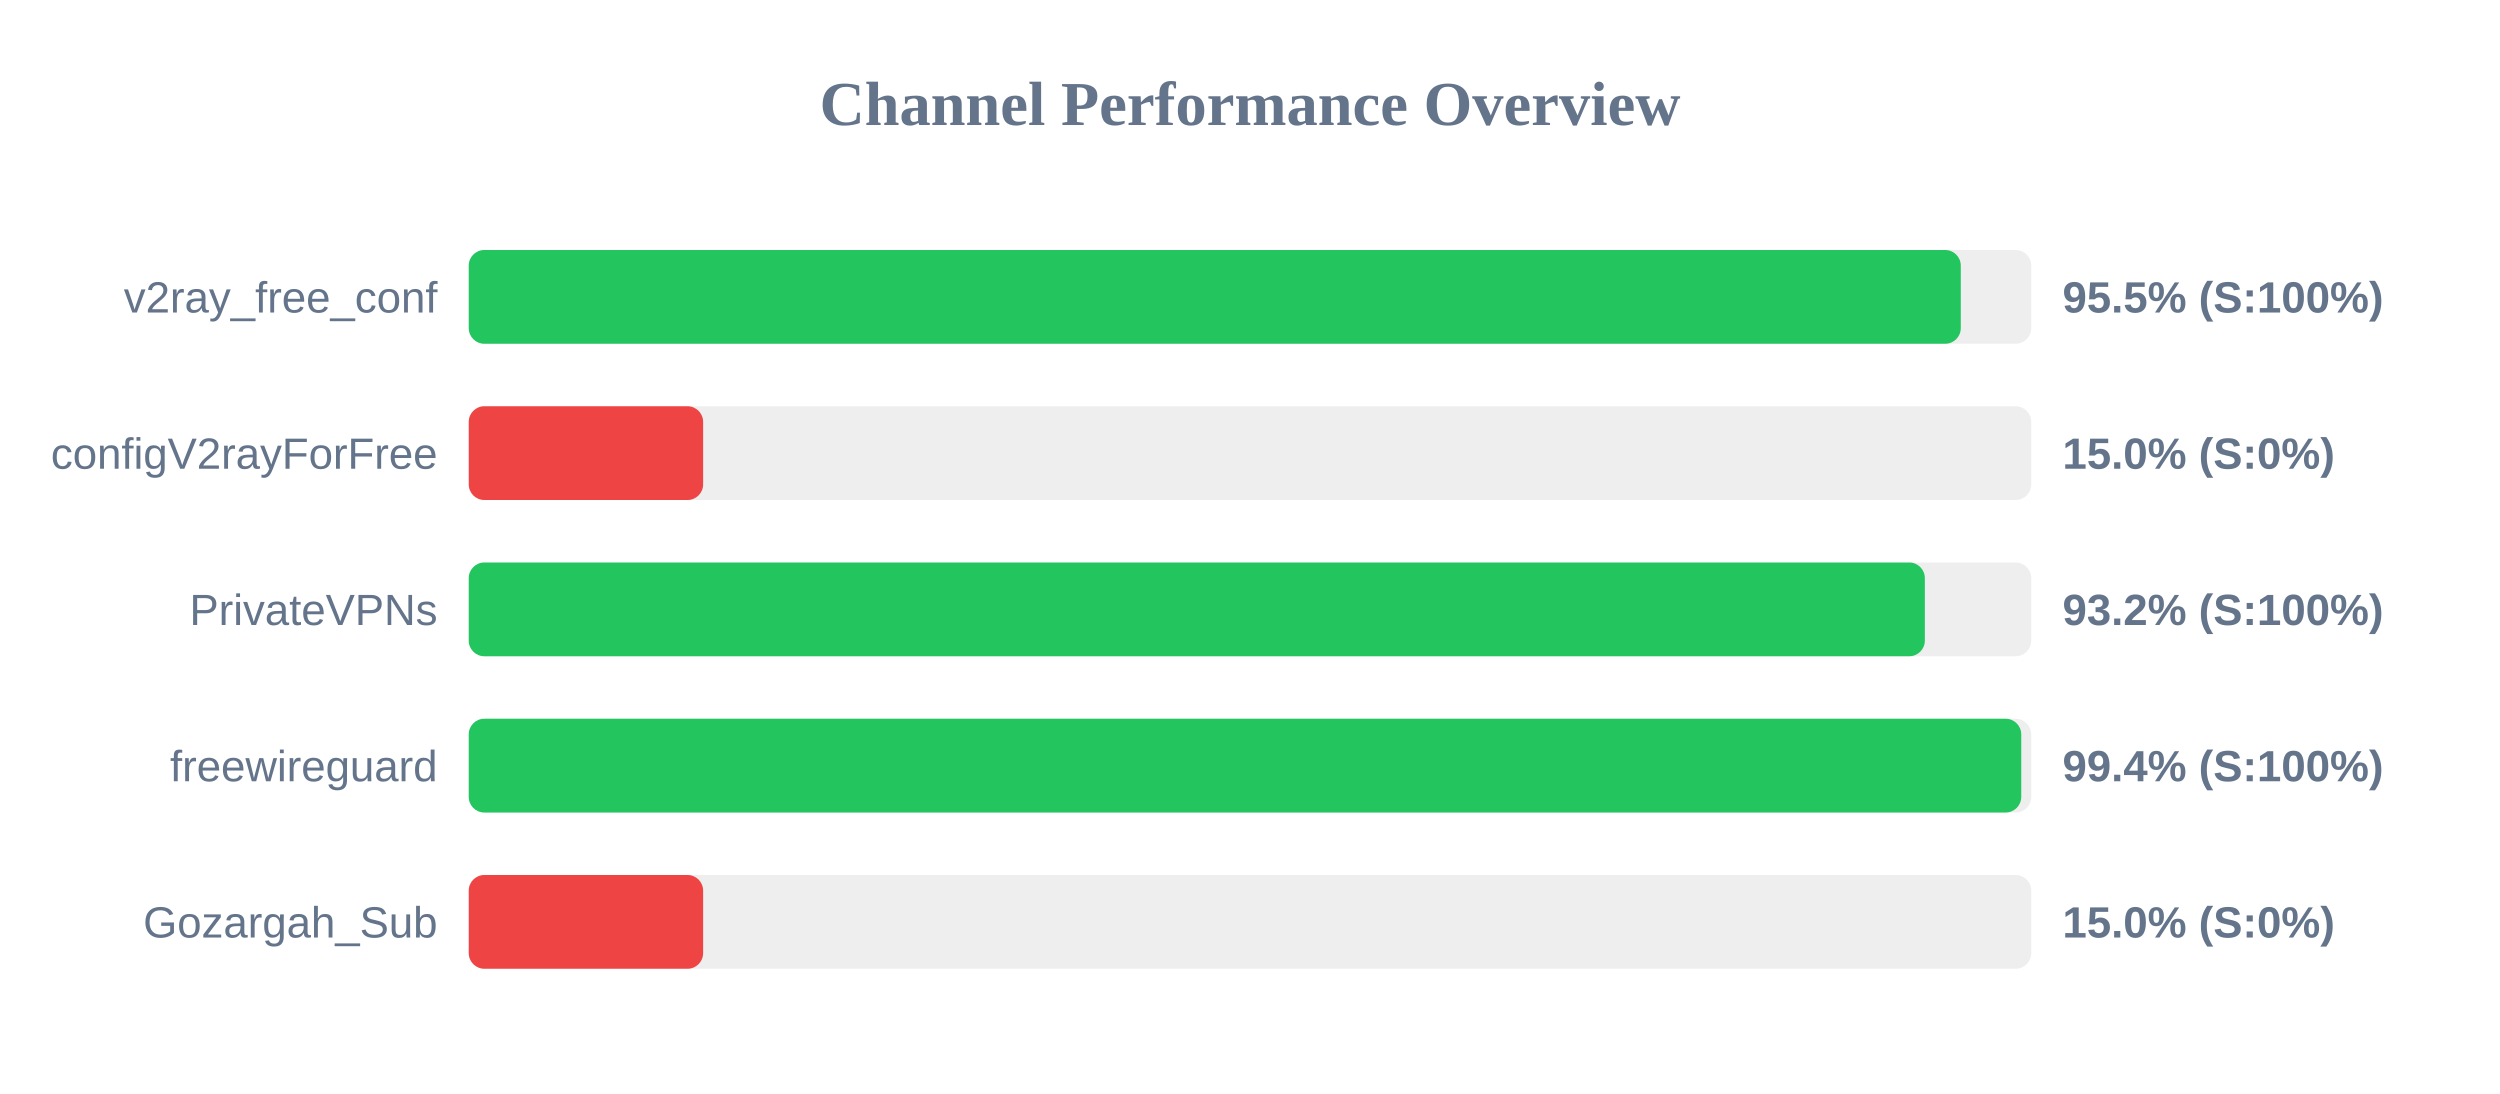
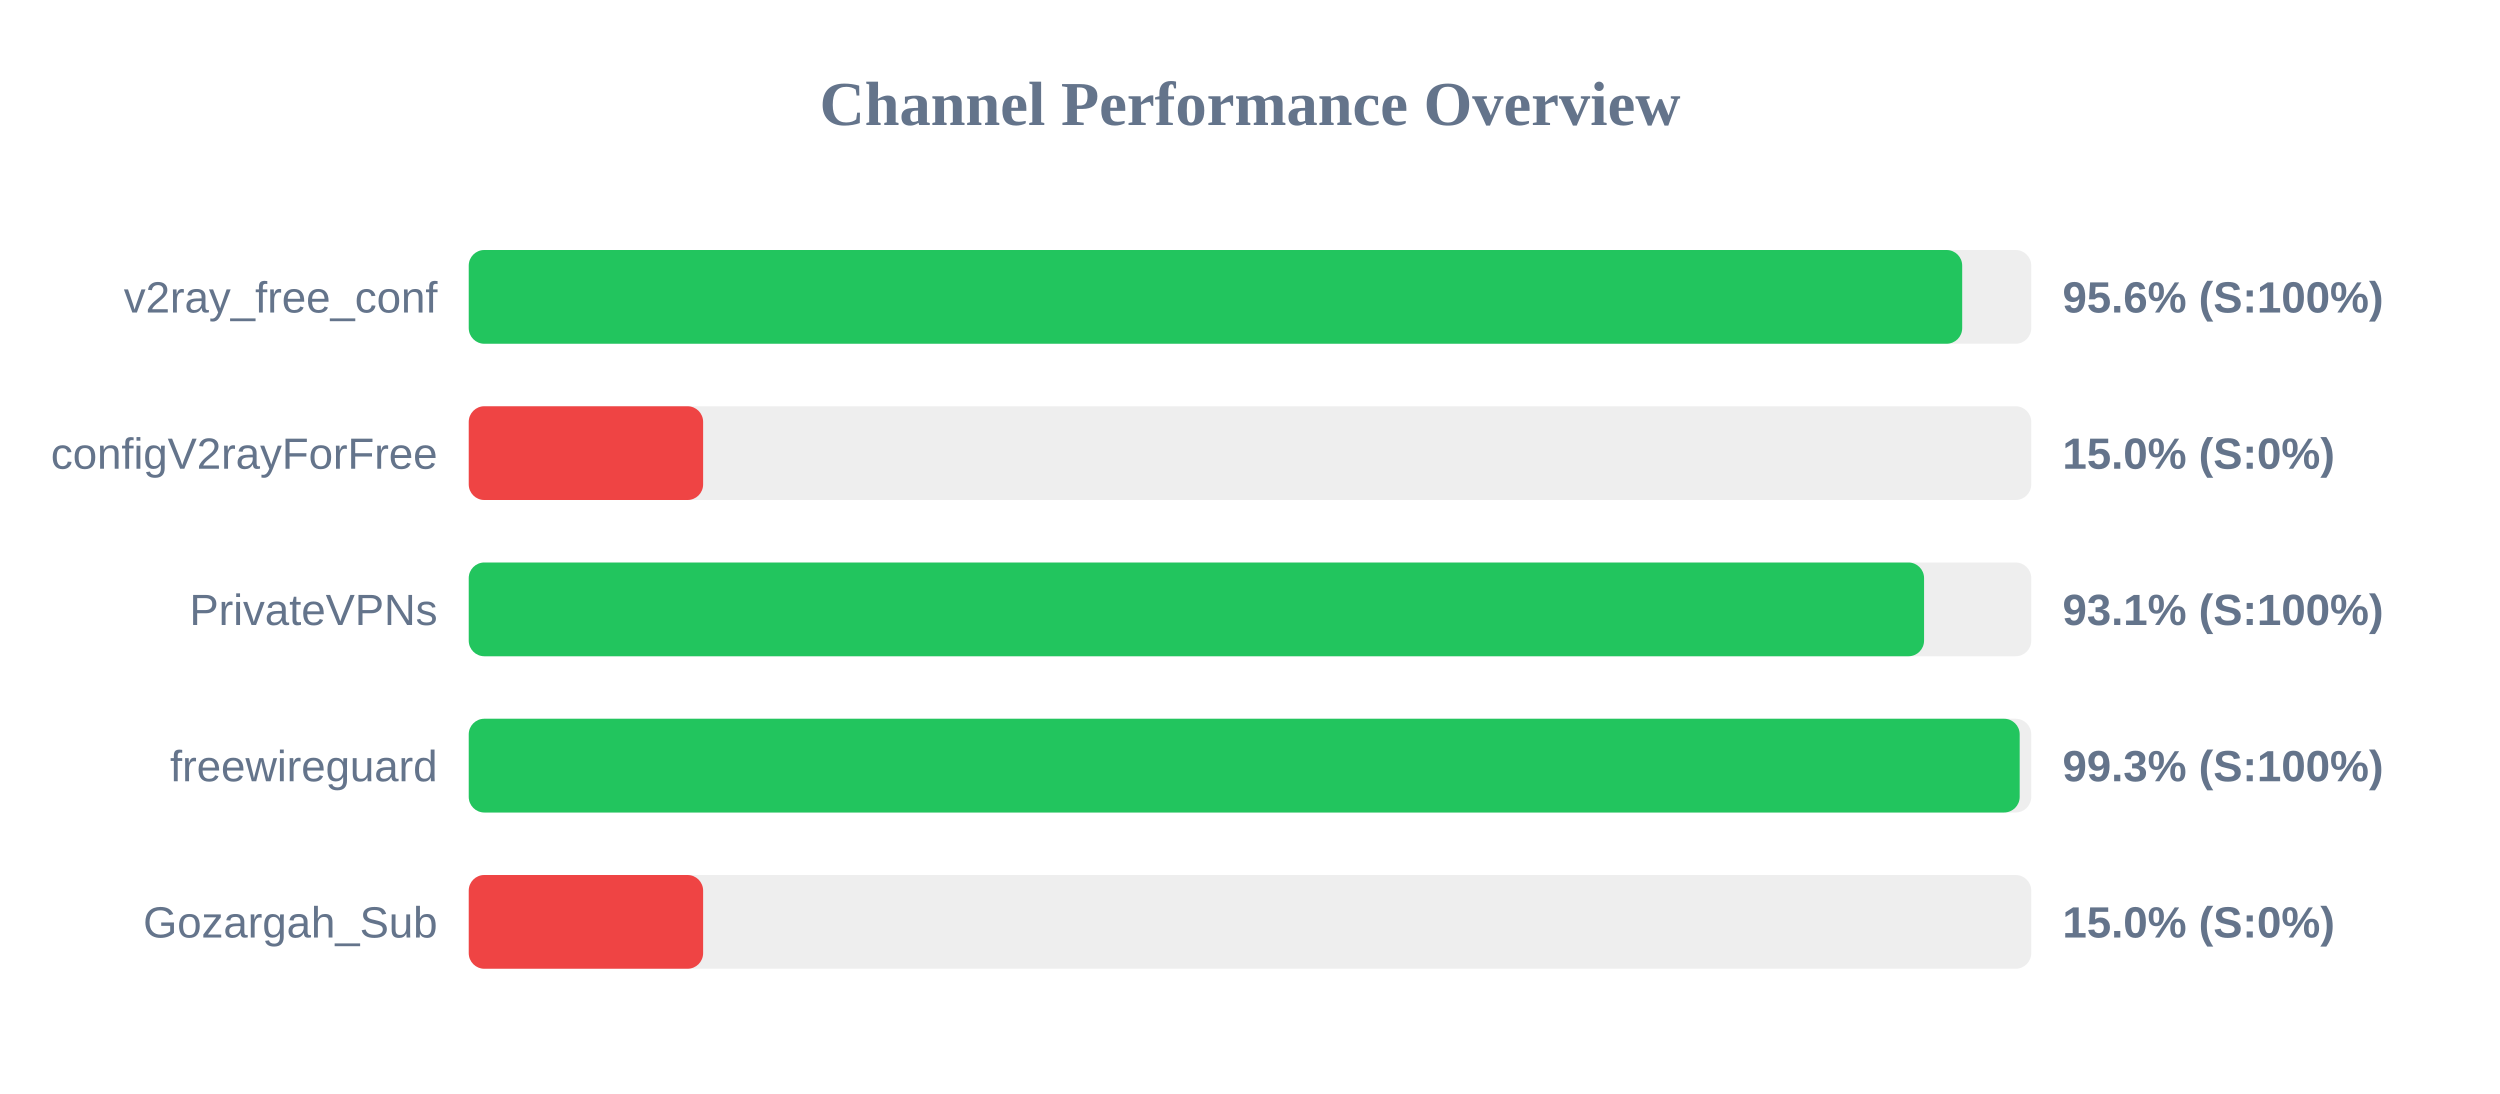
<svg xmlns="http://www.w3.org/2000/svg" width="800" height="350" version="1.1">
  <style>
        .row { font: 14px Arial; fill: #64748b; }
        .score { font: bold 14px Arial; fill: #64748b; }
    </style>
  <text x="400" y="40" text-anchor="middle" font-size="20px" font-weight="bold" fill="#64748b">Channel Performance Overview</text>
  <rect x="150" y="80" width="500" height="30" fill="#eee" rx="5" />
-   <rect x="150" y="80" width="477.45" height="30" fill="#22c55e" rx="5" />
+   <rect x="150" y="80" width="477.9" height="30" fill="#22c55e" rx="5" />
  <text x="140" y="100" text-anchor="end" class="row">v2ray_free_conf</text>
-   <text x="660" y="100" text-anchor="start" class="score">95.5% (S:100%)</text>
+   <text x="660" y="100" text-anchor="start" class="score">95.6% (S:100%)</text>
  <rect x="150" y="130" width="500" height="30" fill="#eee" rx="5" />
  <rect x="150" y="130" width="75.0" height="30" fill="#ef4444" rx="5" />
  <text x="140" y="150" text-anchor="end" class="row">configV2rayForFree</text>
  <text x="660" y="150" text-anchor="start" class="score">15.0% (S:0%)</text>
  <rect x="150" y="180" width="500" height="30" fill="#eee" rx="5" />
-   <rect x="150" y="180" width="465.95" height="30" fill="#22c55e" rx="5" />
+   <rect x="150" y="180" width="465.7" height="30" fill="#22c55e" rx="5" />
  <text x="140" y="200" text-anchor="end" class="row">PrivateVPNs</text>
-   <text x="660" y="200" text-anchor="start" class="score">93.2% (S:100%)</text>
+   <text x="660" y="200" text-anchor="start" class="score">93.1% (S:100%)</text>
  <rect x="150" y="230" width="500" height="30" fill="#eee" rx="5" />
-   <rect x="150" y="230" width="496.8" height="30" fill="#22c55e" rx="5" />
+   <rect x="150" y="230" width="496.3" height="30" fill="#22c55e" rx="5" />
  <text x="140" y="250" text-anchor="end" class="row">freewireguard</text>
-   <text x="660" y="250" text-anchor="start" class="score">99.4% (S:100%)</text>
+   <text x="660" y="250" text-anchor="start" class="score">99.3% (S:100%)</text>
  <rect x="150" y="280" width="500" height="30" fill="#eee" rx="5" />
  <rect x="150" y="280" width="75.0" height="30" fill="#ef4444" rx="5" />
  <text x="140" y="300" text-anchor="end" class="row">Gozargah_Sub</text>
  <text x="660" y="300" text-anchor="start" class="score">15.0% (S:0%)</text>
</svg>
